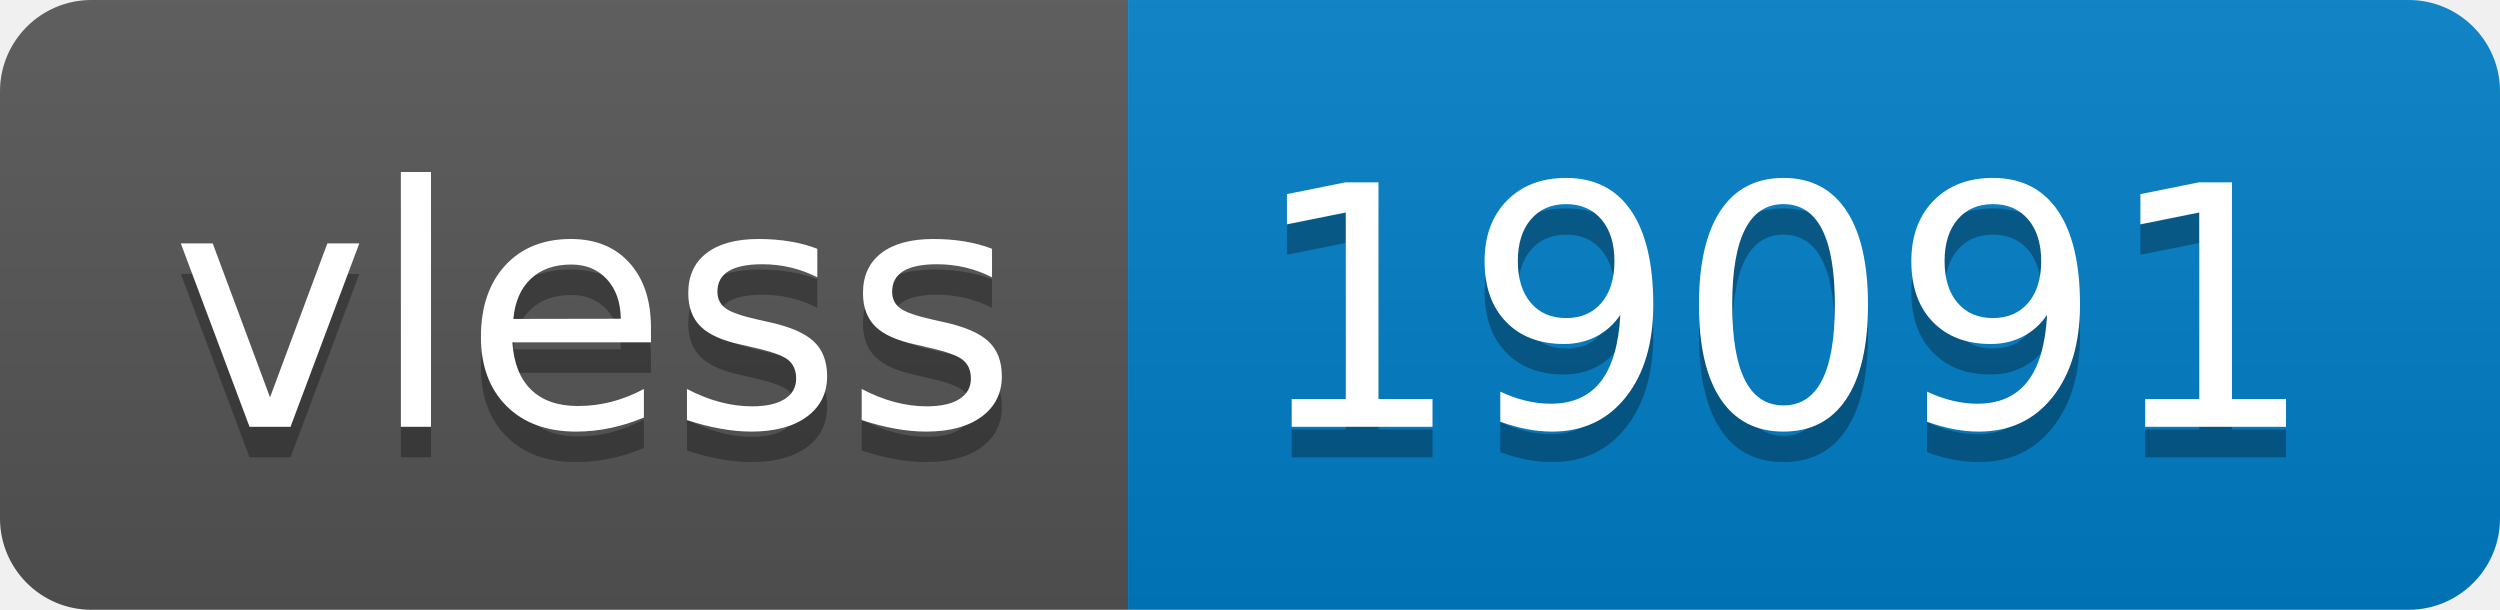
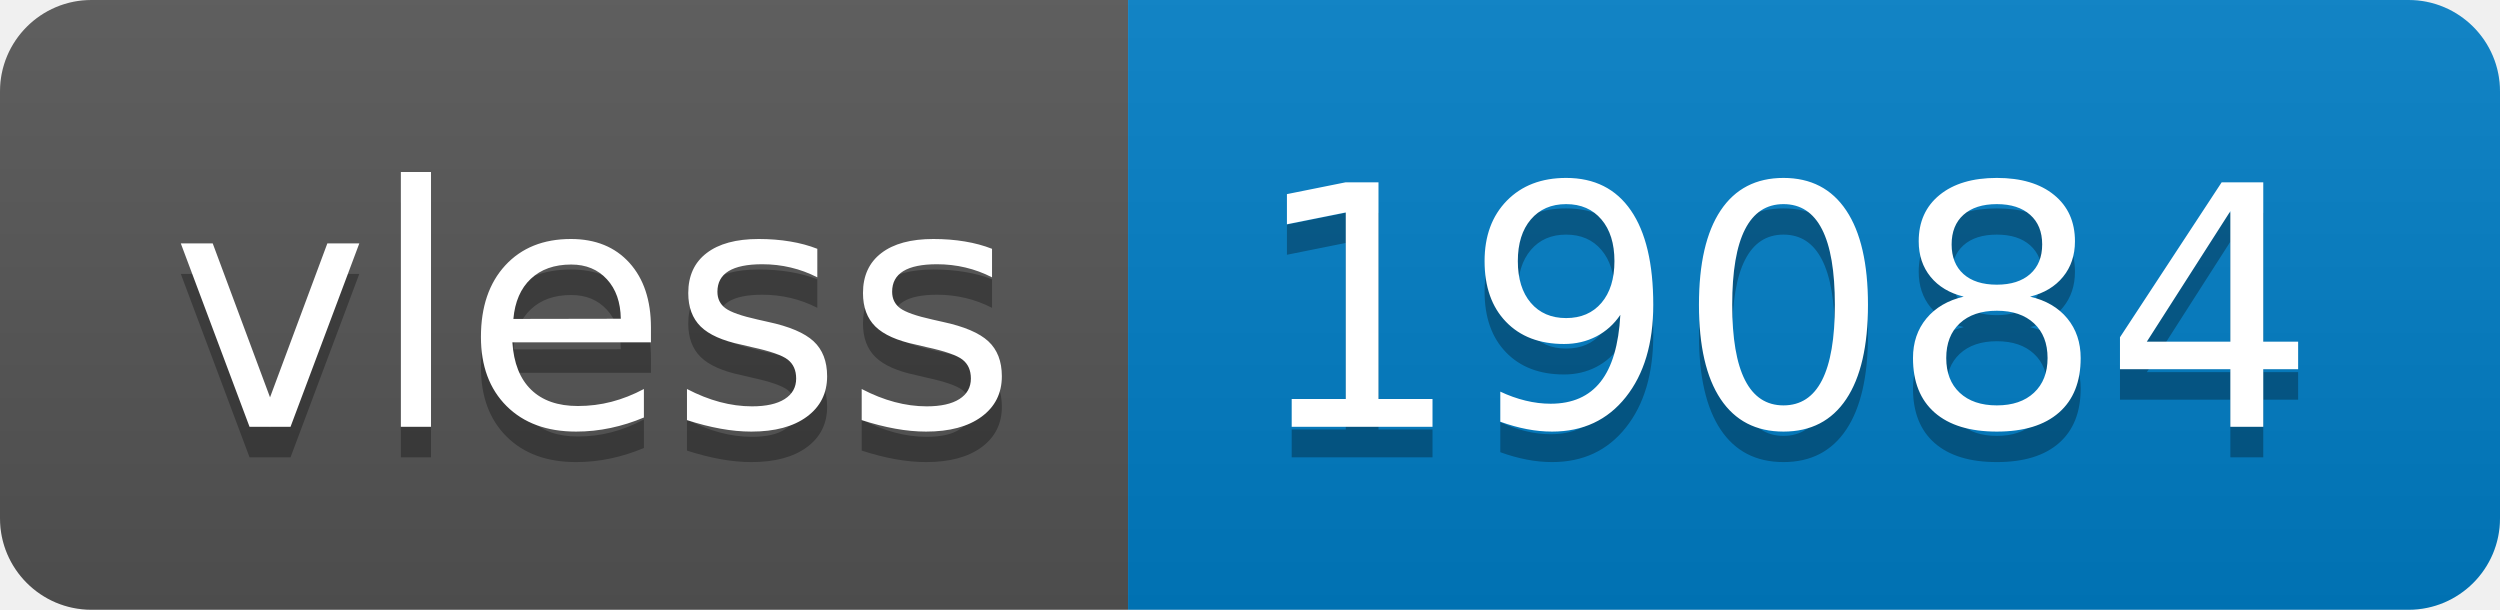
- <svg xmlns="http://www.w3.org/2000/svg" width="82" height="20" role="img" aria-label="vless: 19091">
+ <svg xmlns="http://www.w3.org/2000/svg" width="82" height="20" role="img" aria-label="vless: 19084">
  <linearGradient id="s" x2="0" y2="100%">
    <stop offset="0" stop-color="#bbb" stop-opacity=".1" />
    <stop offset="1" stop-opacity=".1" />
  </linearGradient>
  <clipPath id="r">
    <rect width="82" height="20" rx="3" fill="#fff" />
  </clipPath>
  <g clip-path="url(#r)">
    <rect width="37" height="20" fill="#555" />
    <rect x="37" width="45" height="20" fill="#007ec6" />
    <rect width="82" height="20" fill="url(#s)" />
  </g>
  <g fill="#fff" text-anchor="middle" font-family="Verdana,Geneva,DejaVu Sans,sans-serif" text-rendering="geometricPrecision" font-size="110">
    <text aria-hidden="true" x="195" y="150" fill="#010101" fill-opacity=".3" transform="scale(.1)" textLength="270">vless</text>
    <text x="195" y="140" transform="scale(.1)" fill="#fff" textLength="270">vless</text>
-     <text aria-hidden="true" x="585" y="150" fill="#010101" fill-opacity=".3" transform="scale(.1)" textLength="350">19091</text>
-     <text x="585" y="140" transform="scale(.1)" fill="#fff" textLength="350">19091</text>
+     <text aria-hidden="true" x="585" y="150" fill="#010101" fill-opacity=".3" transform="scale(.1)" textLength="350">19084</text>
+     <text x="585" y="140" transform="scale(.1)" fill="#fff" textLength="350">19084</text>
  </g>
</svg>
